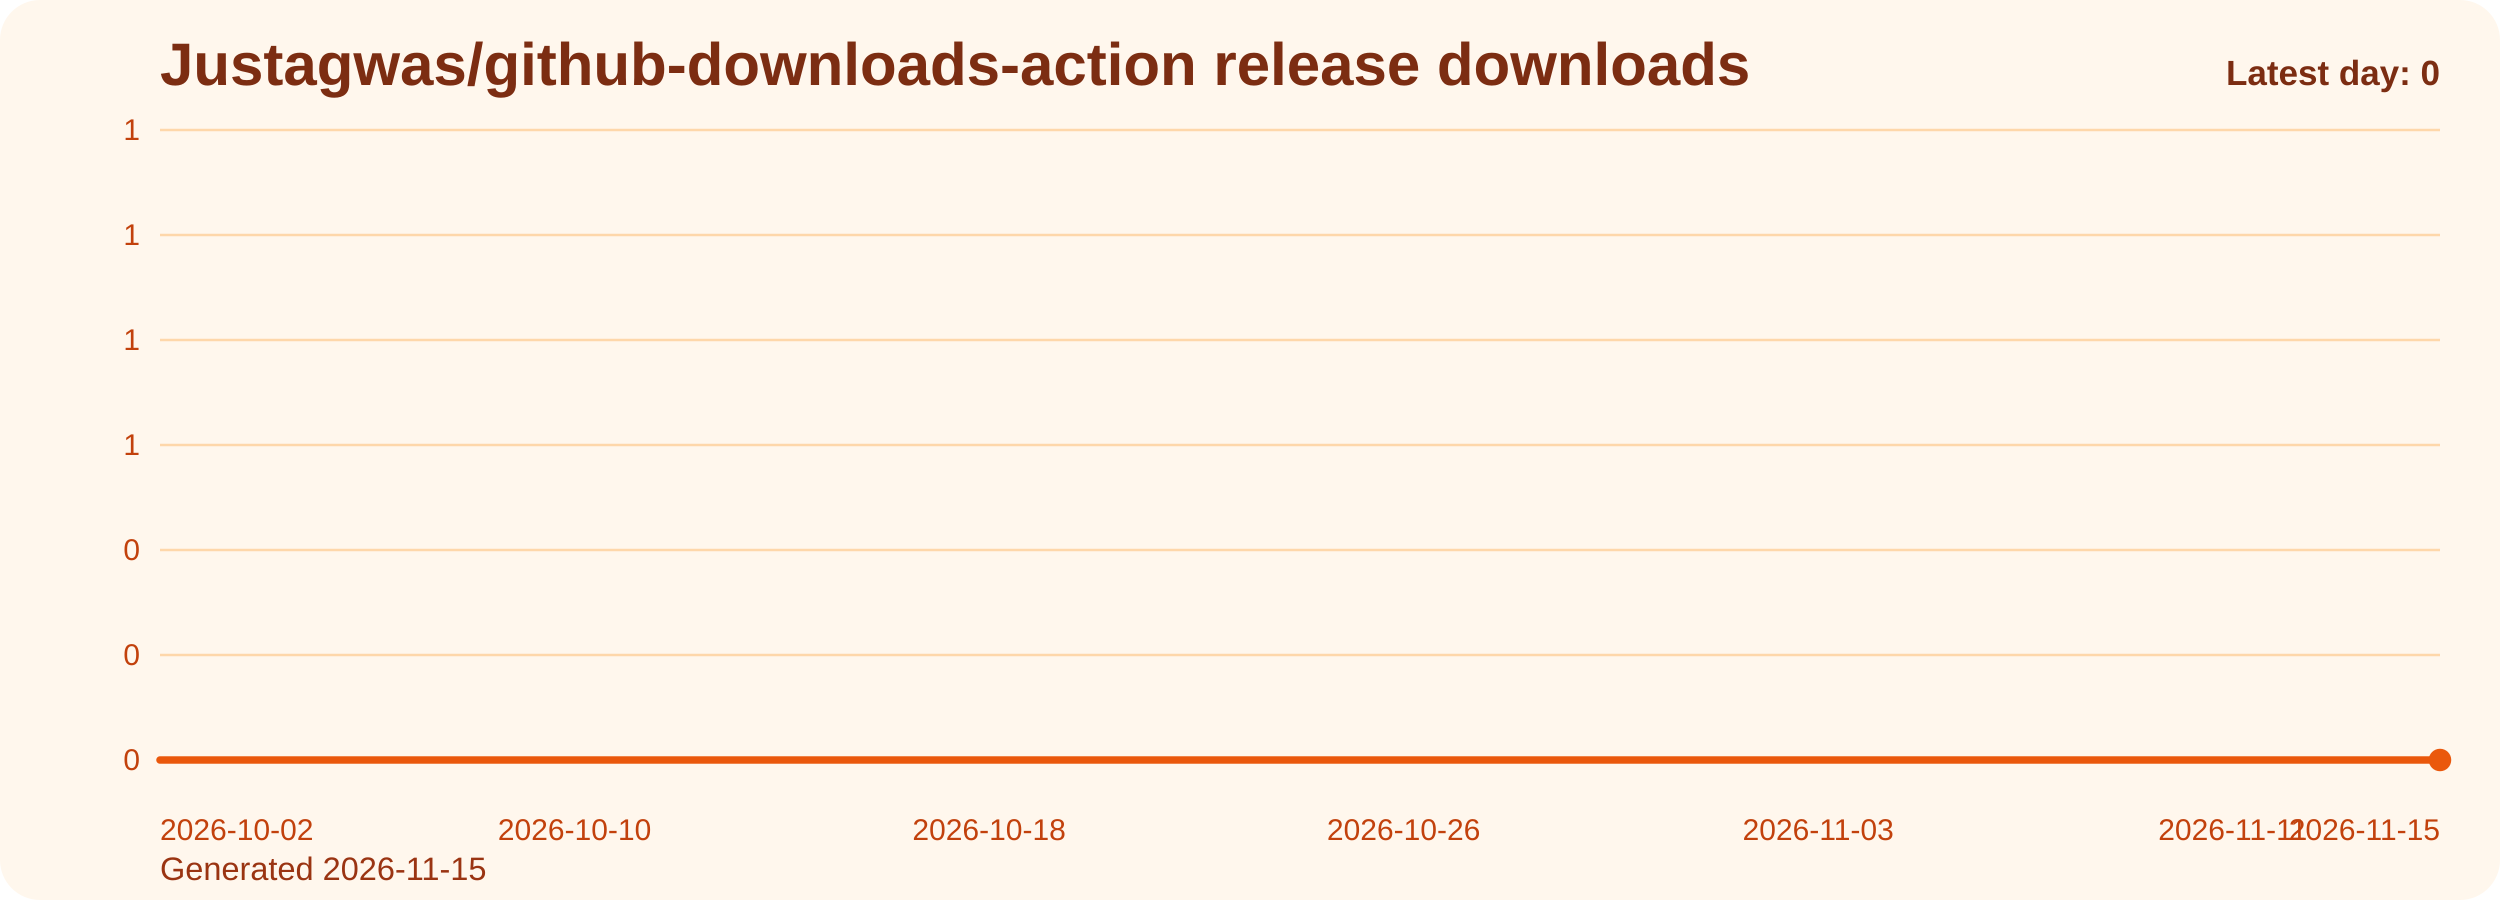
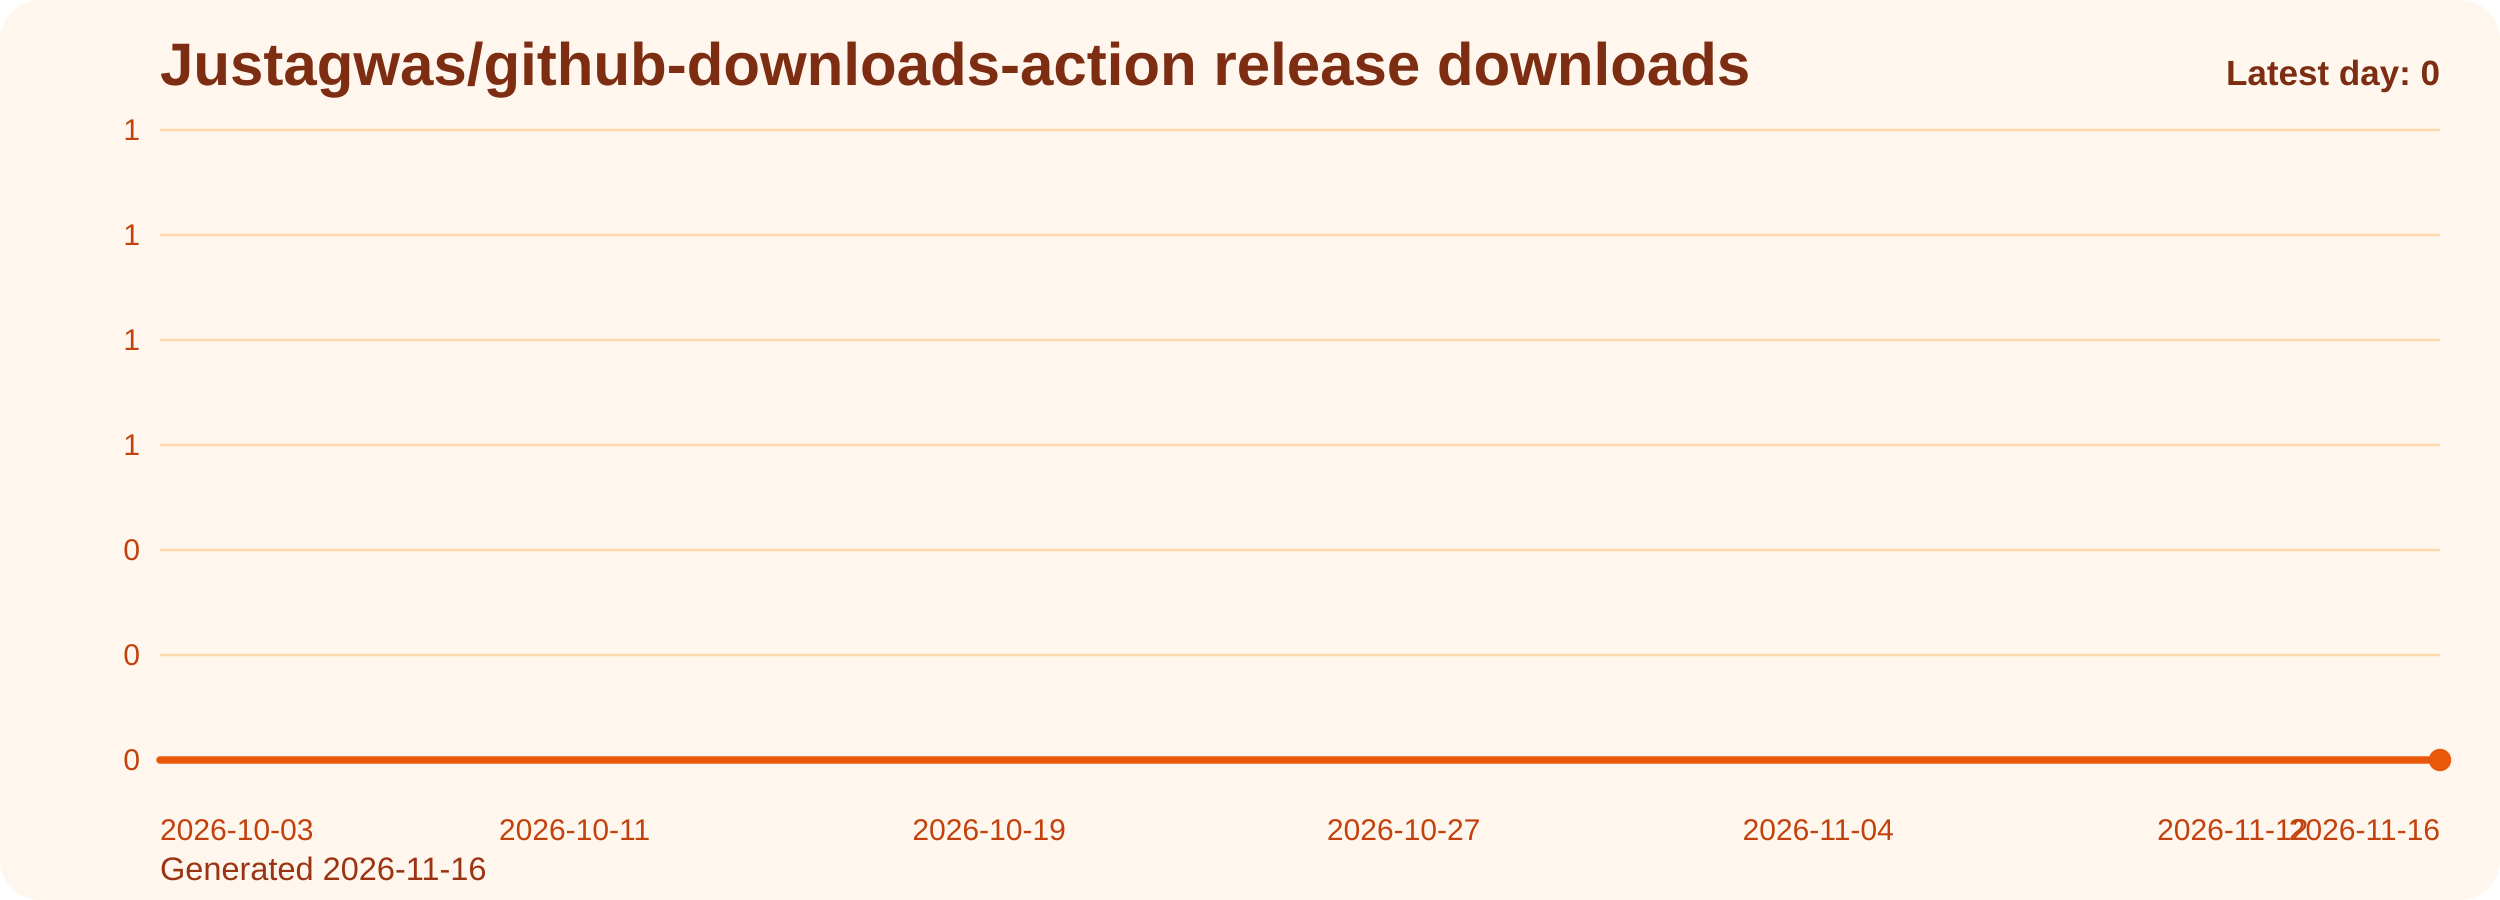
<svg xmlns="http://www.w3.org/2000/svg" viewBox="0 0 1000 360" role="img" aria-label="Justagwas/github-downloads-action release downloads chart">
  <defs>
    <linearGradient id="fill-daily-orange" x1="0" y1="0" x2="0" y2="1">
      <stop offset="0%" stop-color="#f97316" stop-opacity="0.32" />
      <stop offset="100%" stop-color="#f97316" stop-opacity="0.05" />
    </linearGradient>
    <style>
      .bg { fill: #fff7ed; }
      .title { font: 700 24px Arial, sans-serif; fill: #7c2d12; }
      .sub { font: 400 13px Arial, sans-serif; fill: #9a3412; }
      .grid { stroke: #fed7aa; stroke-width: 1; }
      .axis { font: 400 12px Arial, sans-serif; fill: #c2410c; }
      .line { fill: none; stroke: #ea580c; stroke-width: 3; stroke-linecap: round; stroke-linejoin: round; }
      .dot { fill: #ea580c; }
      .value { font: 600 11px Arial, sans-serif; fill: #9a3412; }
      .latest { font: 700 14px Arial, sans-serif; fill: #7c2d12; }
    </style>
  </defs>
  <rect class="bg" x="0" y="0" width="1000" height="360" rx="16" />
  <text class="title" x="64" y="34">Justagwas/github-downloads-action release downloads</text>
-   <text class="sub" x="64" y="352">Generated 2026-11-15</text>
+   <text class="sub" x="64" y="352">Generated 2026-11-16</text>
  <line x1="64" y1="52.00" x2="976" y2="52.00" class="grid" />
  <text x="56" y="56.00" text-anchor="end" class="axis">1</text>
  <line x1="64" y1="94.00" x2="976" y2="94.00" class="grid" />
  <text x="56" y="98.00" text-anchor="end" class="axis">1</text>
  <line x1="64" y1="136.00" x2="976" y2="136.00" class="grid" />
  <text x="56" y="140.00" text-anchor="end" class="axis">1</text>
  <line x1="64" y1="178.00" x2="976" y2="178.00" class="grid" />
  <text x="56" y="182.00" text-anchor="end" class="axis">1</text>
  <line x1="64" y1="220.00" x2="976" y2="220.00" class="grid" />
  <text x="56" y="224.00" text-anchor="end" class="axis">0</text>
  <line x1="64" y1="262.00" x2="976" y2="262.00" class="grid" />
  <text x="56" y="266.00" text-anchor="end" class="axis">0</text>
  <line x1="64" y1="304.00" x2="976" y2="304.00" class="grid" />
  <text x="56" y="308.00" text-anchor="end" class="axis">0</text>
  <path d="M 64.00 304 L 64.00 304.00 L 84.73 304.00 L 105.45 304.00 L 126.18 304.00 L 146.91 304.00 L 167.64 304.00 L 188.36 304.00 L 209.09 304.00 L 229.82 304.00 L 250.55 304.00 L 271.27 304.00 L 292.00 304.00 L 312.73 304.00 L 333.45 304.00 L 354.18 304.00 L 374.91 304.00 L 395.64 304.00 L 416.36 304.00 L 437.09 304.00 L 457.82 304.00 L 478.55 304.00 L 499.27 304.00 L 520.00 304.00 L 540.73 304.00 L 561.45 304.00 L 582.18 304.00 L 602.91 304.00 L 623.64 304.00 L 644.36 304.00 L 665.09 304.00 L 685.82 304.00 L 706.55 304.00 L 727.27 304.00 L 748.00 304.00 L 768.73 304.00 L 789.45 304.00 L 810.18 304.00 L 830.91 304.00 L 851.64 304.00 L 872.36 304.00 L 893.09 304.00 L 913.82 304.00 L 934.55 304.00 L 955.27 304.00 L 976.00 304.00 L 976.00 304 Z" fill="url(#fill-daily-orange)" />
  <polyline class="line" points="64.00,304.00 84.73,304.00 105.45,304.00 126.18,304.00 146.91,304.00 167.64,304.00 188.36,304.00 209.09,304.00 229.82,304.00 250.55,304.00 271.27,304.00 292.00,304.00 312.73,304.00 333.45,304.00 354.18,304.00 374.91,304.00 395.64,304.00 416.36,304.00 437.09,304.00 457.82,304.00 478.55,304.00 499.27,304.00 520.00,304.00 540.73,304.00 561.45,304.00 582.18,304.00 602.91,304.00 623.64,304.00 644.36,304.00 665.09,304.00 685.82,304.00 706.55,304.00 727.27,304.00 748.00,304.00 768.73,304.00 789.45,304.00 810.18,304.00 830.91,304.00 851.64,304.00 872.36,304.00 893.09,304.00 913.82,304.00 934.55,304.00 955.27,304.00 976.00,304.00" />
  <circle class="dot" cx="976.00" cy="304.00" r="4.5" />
-   <text class="axis" x="64.00" y="336" text-anchor="start">2026-10-02</text>
-   <text class="axis" x="229.82" y="336" text-anchor="middle">2026-10-10</text>
-   <text class="axis" x="395.64" y="336" text-anchor="middle">2026-10-18</text>
-   <text class="axis" x="561.45" y="336" text-anchor="middle">2026-10-26</text>
-   <text class="axis" x="727.27" y="336" text-anchor="middle">2026-11-03</text>
-   <text class="axis" x="893.09" y="336" text-anchor="middle">2026-11-11</text>
-   <text class="axis" x="976.00" y="336" text-anchor="end">2026-11-15</text>
+   <text class="axis" x="64.00" y="336" text-anchor="start">2026-10-03</text>
+   <text class="axis" x="229.82" y="336" text-anchor="middle">2026-10-11</text>
+   <text class="axis" x="395.64" y="336" text-anchor="middle">2026-10-19</text>
+   <text class="axis" x="561.45" y="336" text-anchor="middle">2026-10-27</text>
+   <text class="axis" x="727.27" y="336" text-anchor="middle">2026-11-04</text>
+   <text class="axis" x="893.09" y="336" text-anchor="middle">2026-11-12</text>
+   <text class="axis" x="976.00" y="336" text-anchor="end">2026-11-16</text>
  <text class="latest" x="976" y="34" text-anchor="end">Latest day: 0</text>
</svg>
